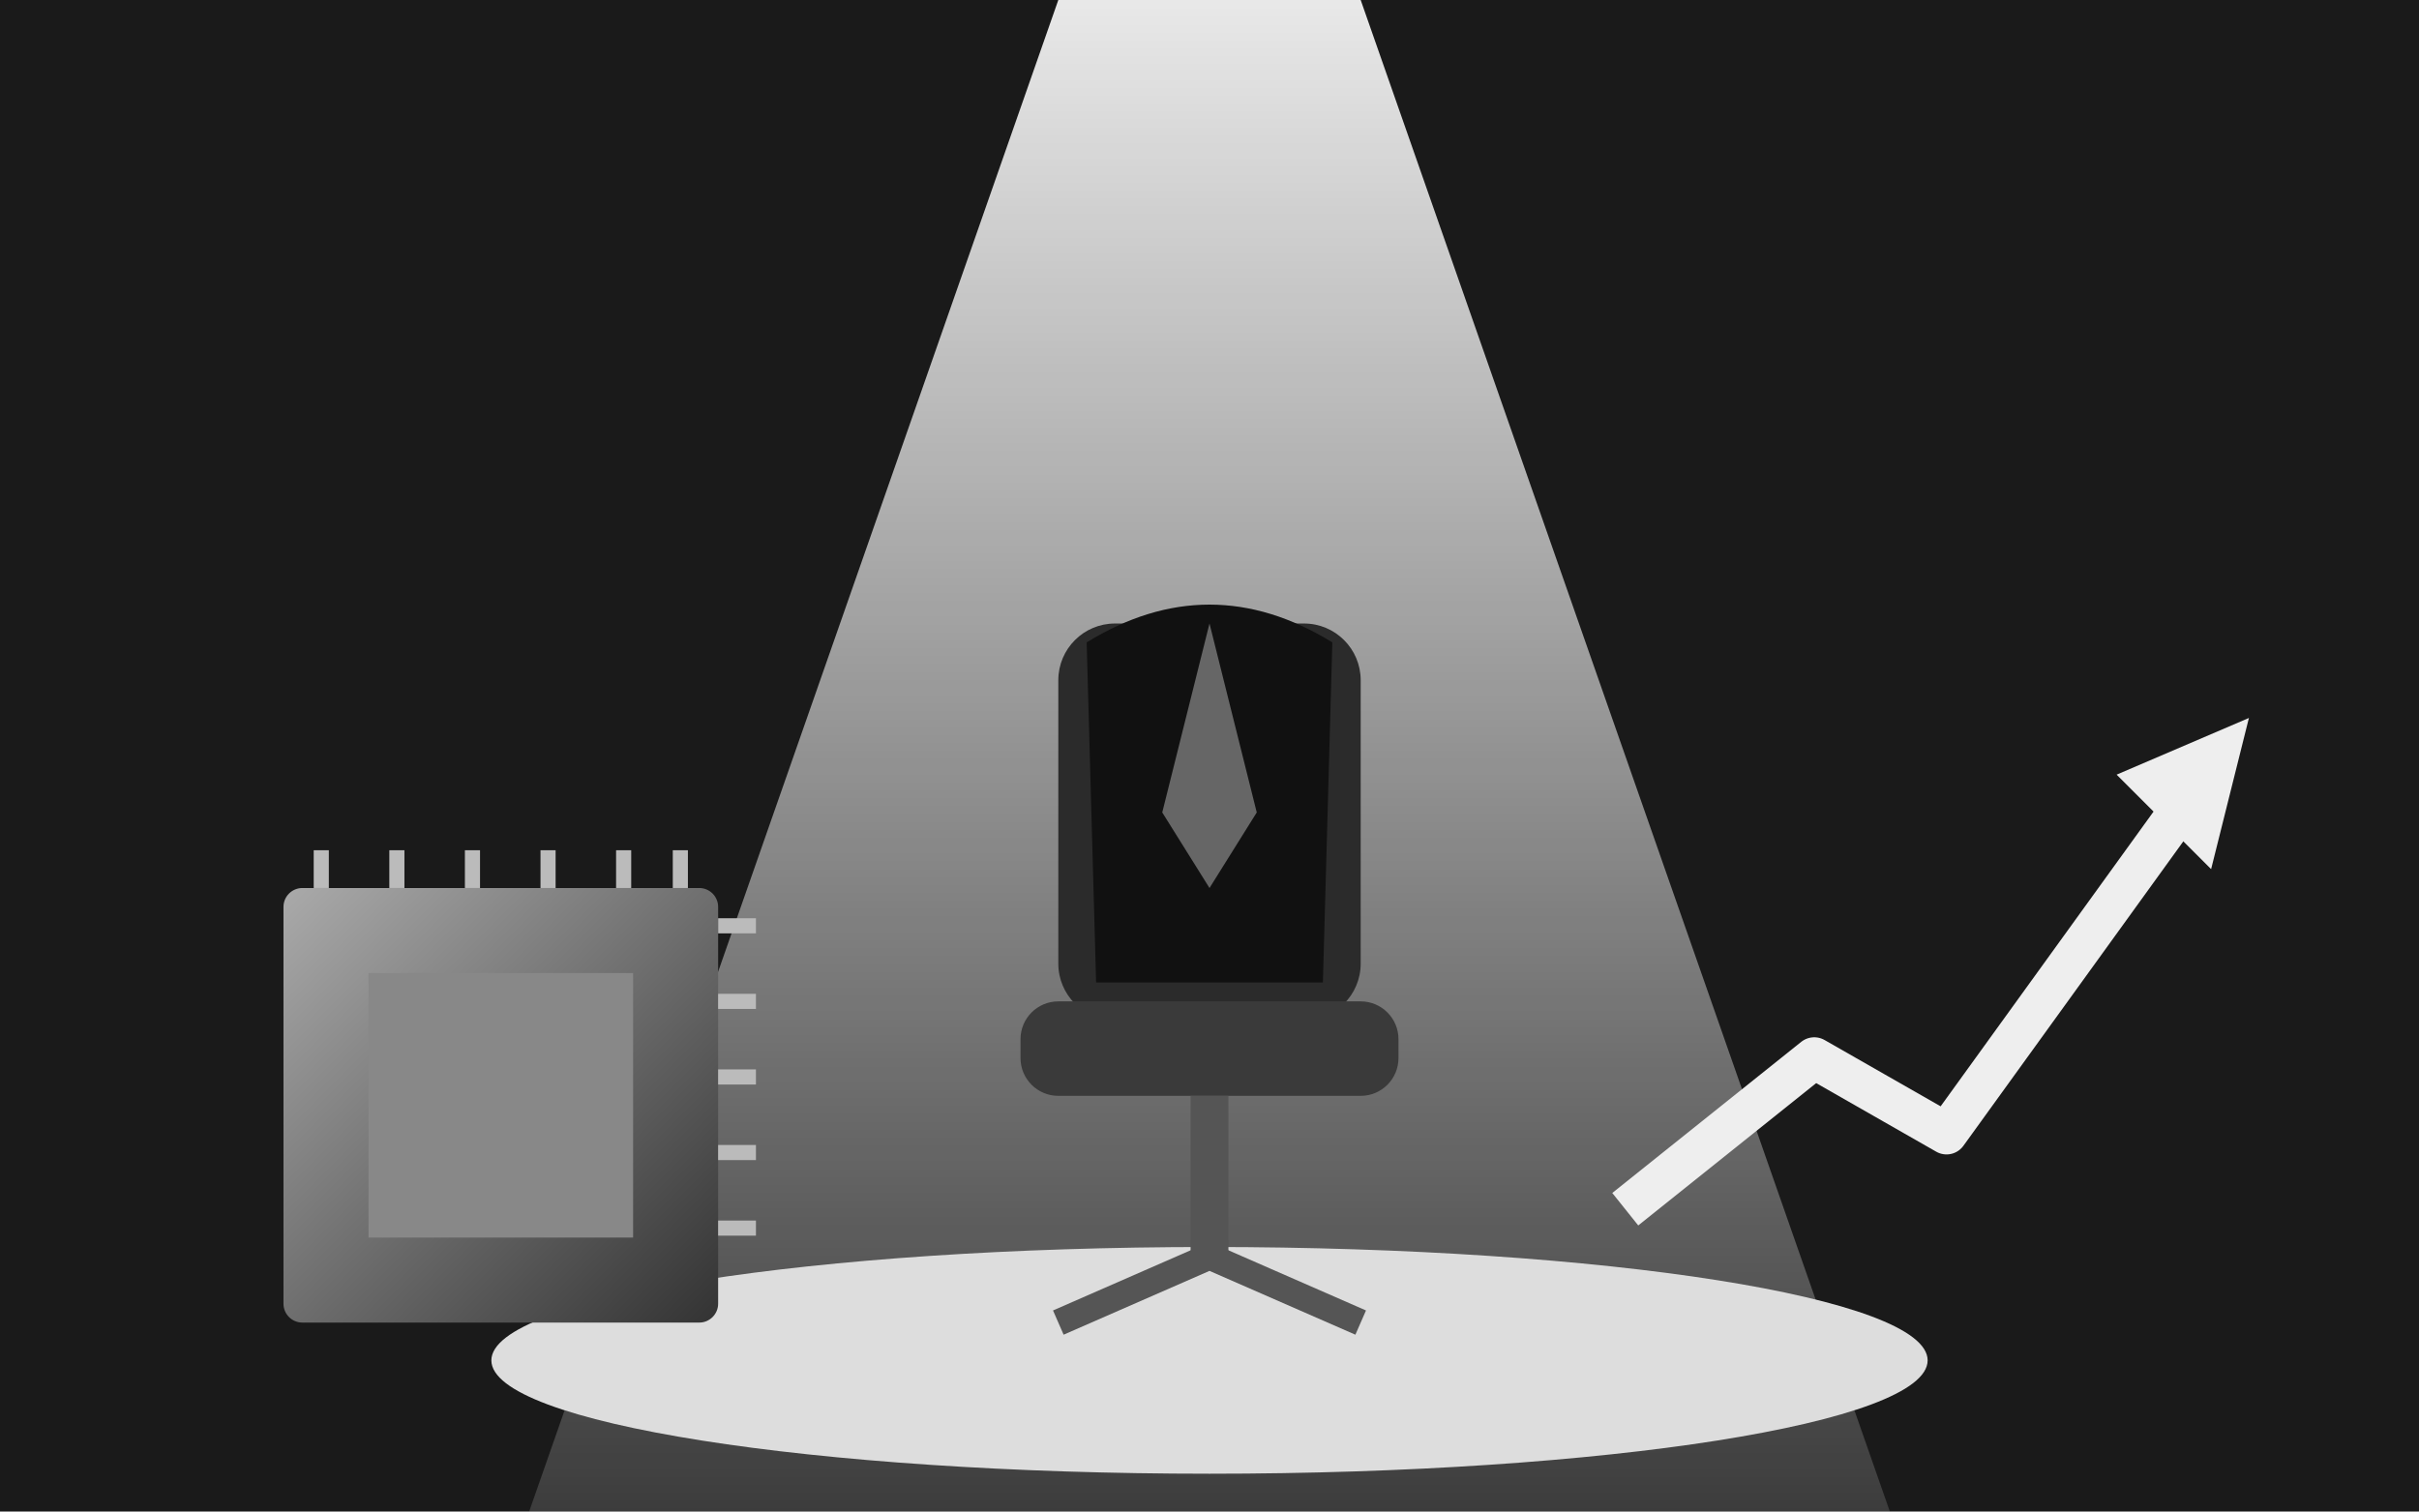
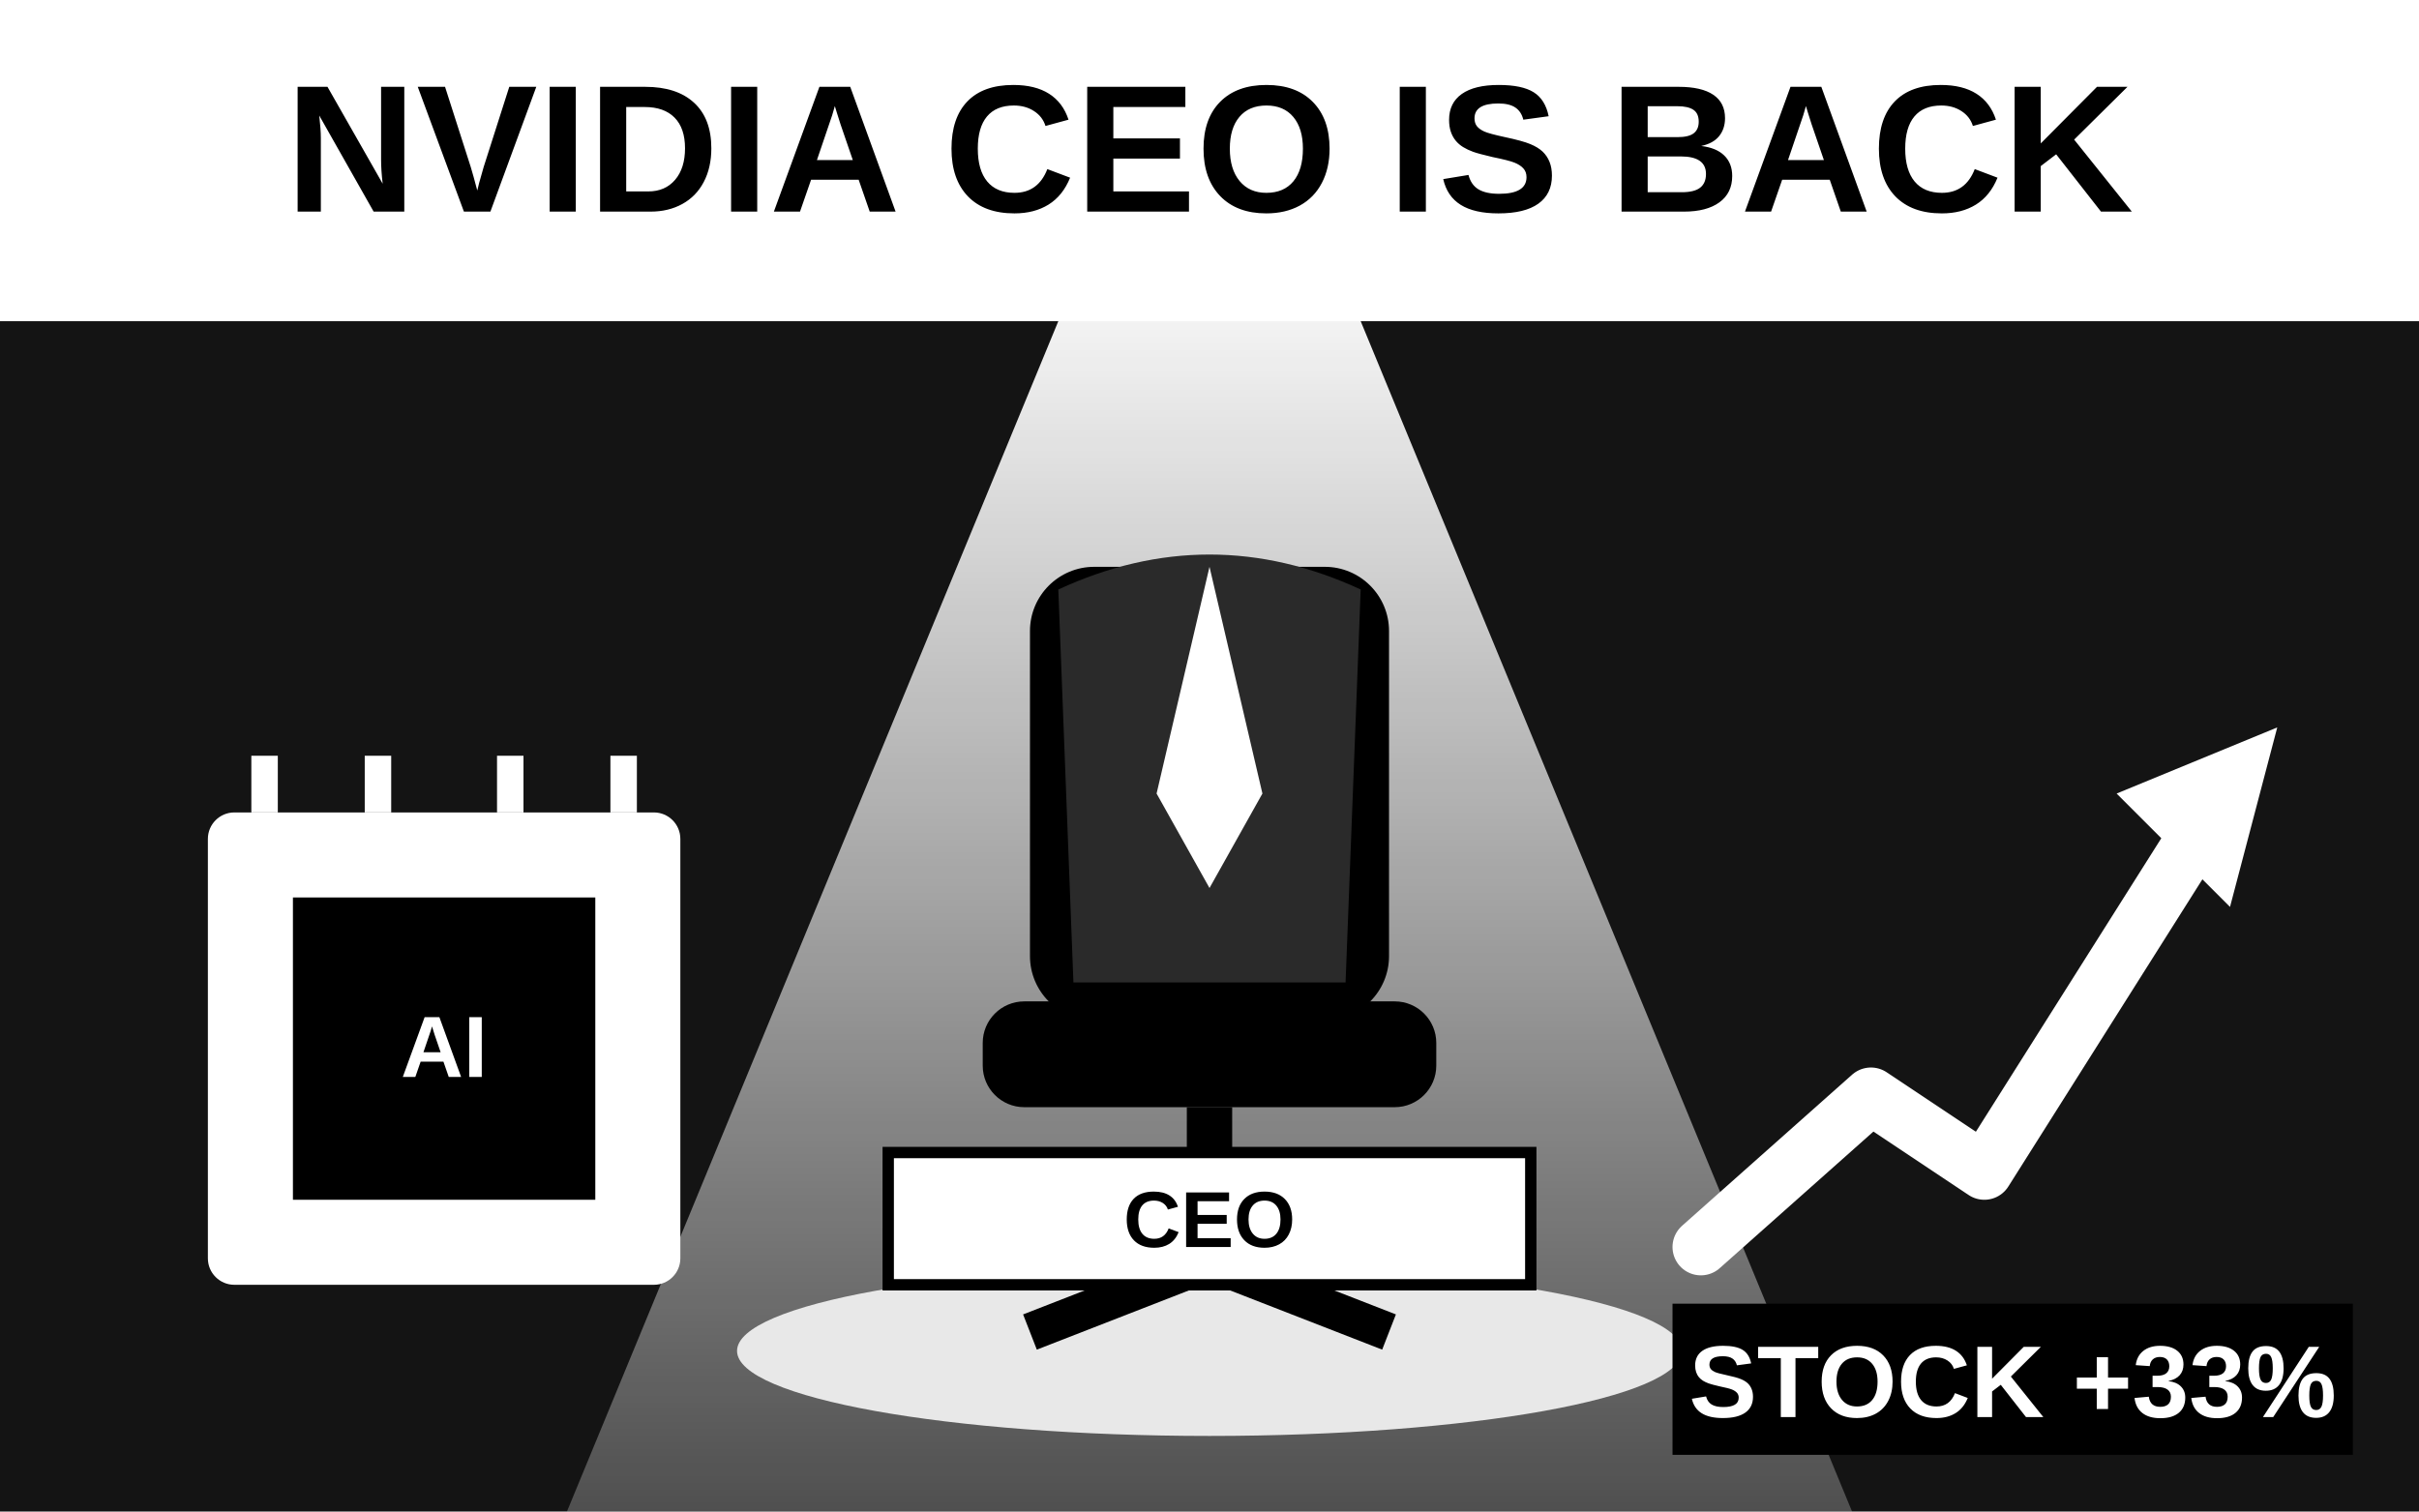
<svg xmlns="http://www.w3.org/2000/svg" width="1280" height="800" viewBox="0 0 1280 800">
  <defs>
-     <radialGradient id="spot" cx="50%" cy="85%" r="55%">
-       <stop offset="0" stop-color="#fff" />
-       <stop offset="1" stop-color="#222" />
-     </radialGradient>
    <linearGradient id="beam" x1="0" y1="0" x2="0" y2="1">
-       <stop offset="0" stop-color="#fff" stop-opacity=".9" />
-       <stop offset="1" stop-color="#fff" stop-opacity=".15" />
-     </linearGradient>
-     <linearGradient id="chip" x1="0" y1="0" x2="1" y2="1">
-       <stop offset="0" stop-color="#aaa" />
-       <stop offset="1" stop-color="#333" />
+       <stop offset="0" stop-color="#fff" stop-opacity=".95" />
+       <stop offset="1" stop-color="#fff" stop-opacity=".25" />
    </linearGradient>
  </defs>
-   <rect width="1280" height="800" fill="#1a1a1a" />
-   <polygon points="560,0 720,0 1000,800 280,800" fill="url(#beam)" />
-   <ellipse cx="640" cy="720" rx="380" ry="60" fill="#ddd" />
-   <rect x="560" y="330" width="160" height="210" rx="30" fill="#2b2b2b" />
-   <rect x="540" y="530" width="200" height="50" rx="20" fill="#3a3a3a" />
-   <rect x="630" y="580" width="20" height="90" fill="#555" />
-   <path d="M560 700 L640 665 L720 700" stroke="#555" stroke-width="14" fill="none" />
-   <path d="M575 340 Q640 300 705 340 L700 520 L580 520 Z" fill="#111" />
-   <path d="M640 330 L615 430 L640 470 L665 430 Z" fill="#666" />
-   <g transform="translate(150,470)">
-     <rect width="230" height="230" rx="10" fill="url(#chip)" />
-     <rect x="45" y="45" width="140" height="140" fill="#888" />
-     <g stroke="#bbb" stroke-width="8">
-       <line x1="20" y1="-20" x2="20" y2="0" />
-       <line x1="60" y1="-20" x2="60" y2="0" />
-       <line x1="100" y1="-20" x2="100" y2="0" />
-       <line x1="140" y1="-20" x2="140" y2="0" />
-       <line x1="180" y1="-20" x2="180" y2="0" />
-       <line x1="210" y1="-20" x2="210" y2="0" />
-       <line x1="250" y1="20" x2="230" y2="20" />
-       <line x1="250" y1="60" x2="230" y2="60" />
-       <line x1="250" y1="100" x2="230" y2="100" />
-       <line x1="250" y1="140" x2="230" y2="140" />
-       <line x1="250" y1="180" x2="230" y2="180" />
+   <rect width="1280" height="800" fill="#141414" />
+   <rect x="0" y="0" width="1280" height="170" fill="#fff" />
+   <text x="640" y="112" text-anchor="middle" font-family="Arial Black, Arial, Helvetica, sans-serif" font-weight="900" font-size="96" fill="#000">NVIDIA CEO IS BACK</text>
+   <polygon points="560,170 720,170 980,800 300,800" fill="url(#beam)" />
+   <ellipse cx="640" cy="715" rx="250" ry="45" fill="#e8e8e8" />
+   <rect x="545" y="300" width="190" height="240" rx="34" fill="#000" />
+   <rect x="520" y="530" width="240" height="56" rx="22" fill="#000" />
+   <rect x="628" y="586" width="24" height="90" fill="#000" />
+   <path d="M545 705 L640 668 L735 705" stroke="#000" stroke-width="20" fill="none" />
+   <path d="M560 312 Q640 275 720 312 L712 520 L568 520 Z" fill="#2a2a2a" />
+   <path d="M640 300 L612 420 L640 470 L668 420 Z" fill="#fff" />
+   <rect x="470" y="610" width="340" height="70" fill="#fff" stroke="#000" stroke-width="6" />
+   <text x="640" y="660" text-anchor="middle" font-family="Arial Black, Arial, sans-serif" font-weight="900" font-size="42" fill="#000">CEO</text>
+   <g transform="translate(110,430)">
+     <rect width="250" height="250" rx="14" fill="#fff" />
+     <rect x="45" y="45" width="160" height="160" fill="#000" />
+     <text x="125" y="140" text-anchor="middle" font-family="Arial Black, Arial, sans-serif" font-weight="900" font-size="46" fill="#fff">AI</text>
+     <g stroke="#fff" stroke-width="14">
+       <line x1="30" y1="-30" x2="30" y2="0" />
+       <line x1="90" y1="-30" x2="90" y2="0" />
+       <line x1="160" y1="-30" x2="160" y2="0" />
+       <line x1="220" y1="-30" x2="220" y2="0" />
    </g>
  </g>
-   <polyline points="860,640 960,560 1030,600 1160,420" stroke="#eee" stroke-width="22" fill="none" stroke-linejoin="round" />
-   <polygon points="1190,380 1120,410 1170,460" fill="#eee" />
+   <polyline points="900,660 990,580 1050,620 1170,430" stroke="#fff" stroke-width="30" fill="none" stroke-linejoin="round" stroke-linecap="round" />
+   <polygon points="1205,385 1120,420 1180,480" fill="#fff" />
+   <rect x="885" y="690" width="360" height="80" fill="#000" />
+   <text x="1065" y="750" text-anchor="middle" font-family="Arial Black, Arial, sans-serif" font-weight="900" font-size="54" fill="#fff">STOCK +33%</text>
</svg>
